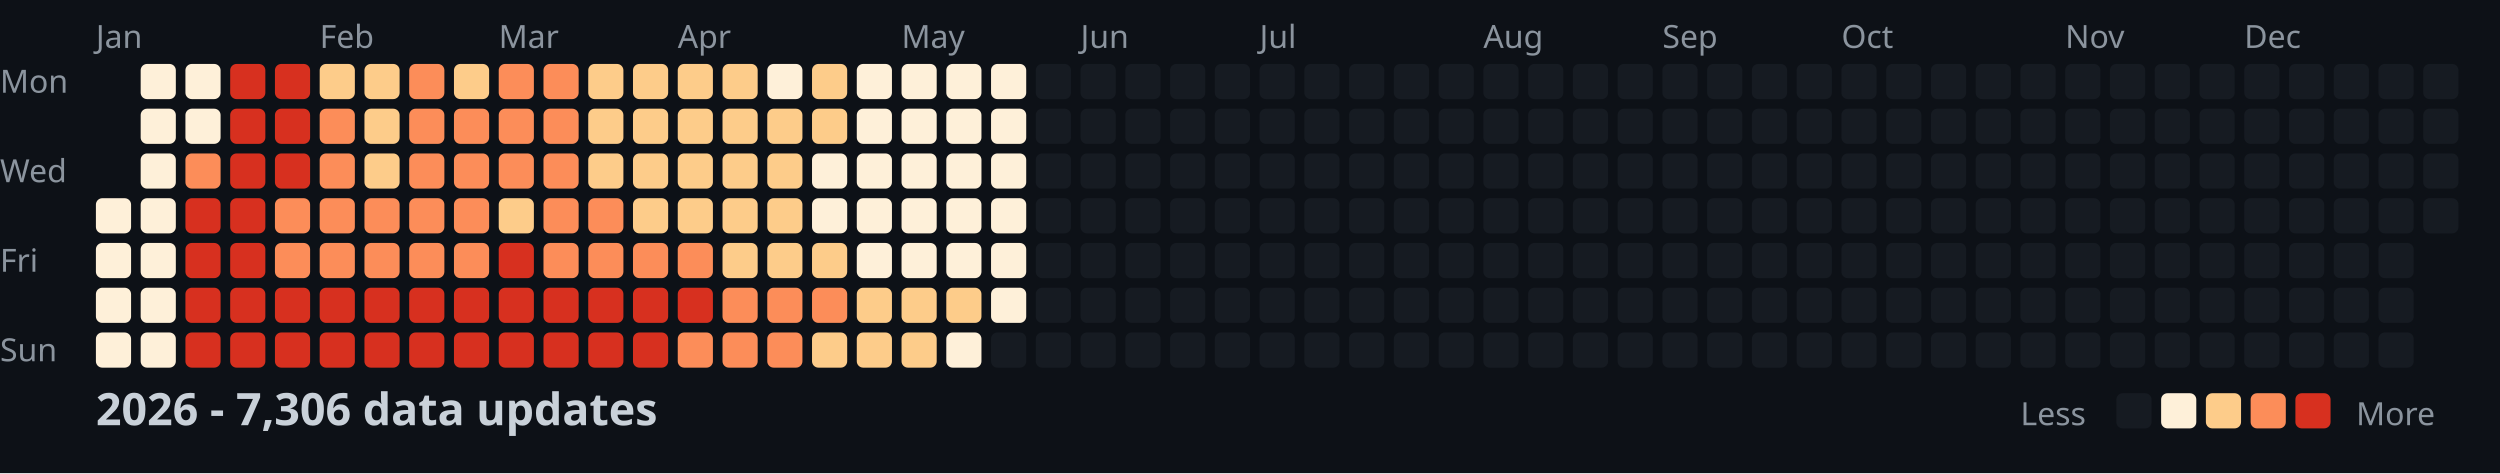
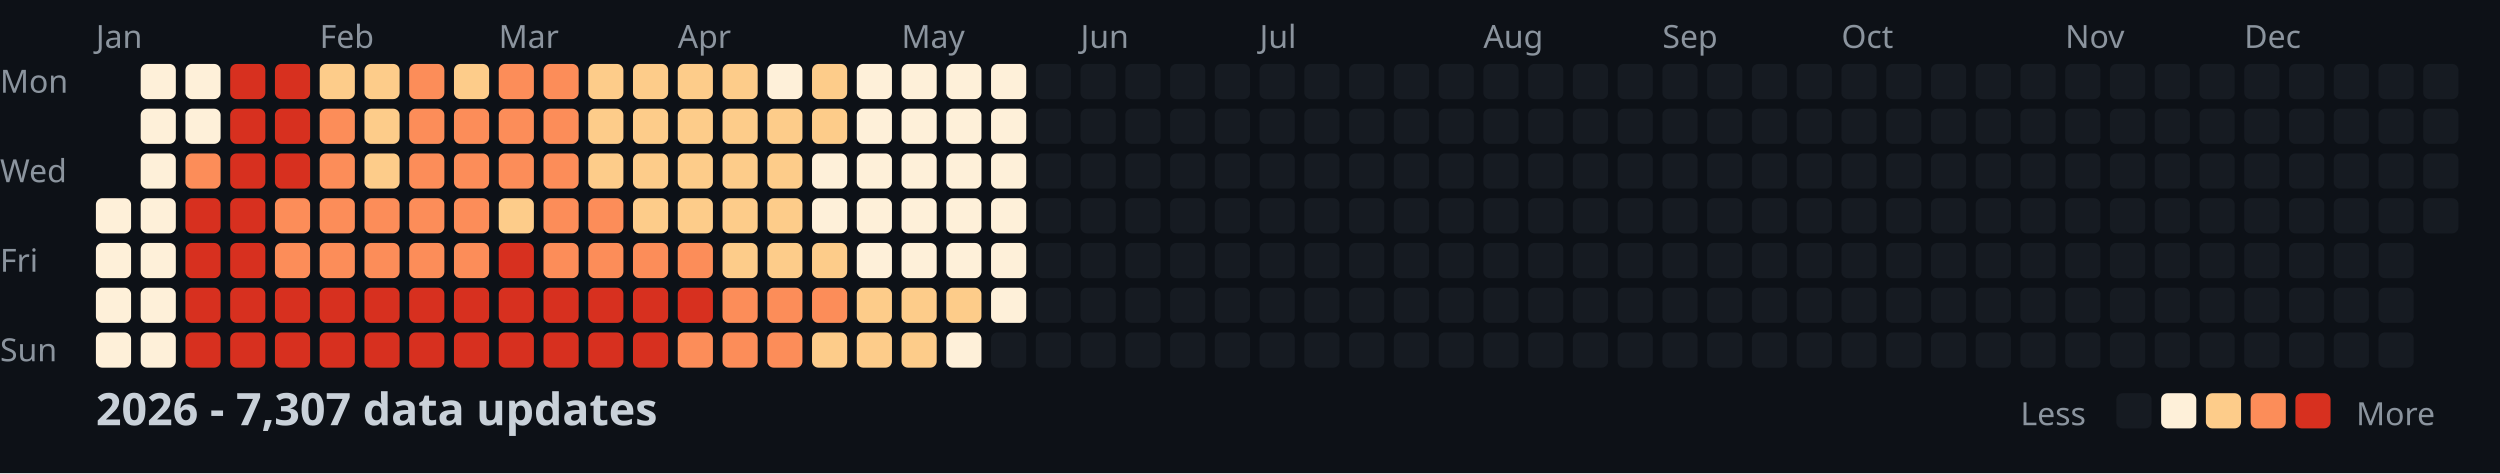
<svg xmlns="http://www.w3.org/2000/svg" width="782" height="148">
  <style>
    .month { font: 10px sans-serif; fill: #8b949e; }
    .day { font: 10px sans-serif; fill: #8b949e; }
    .title { font: bold 14px sans-serif; fill: #c9d1d9; }
    .legend { font: 10px sans-serif; fill: #8b949e; }
  </style>
  <rect width="100%" height="100%" fill="#0d1117" />
  <text x="0" y="29" class="day">Mon</text>
  <text x="0" y="57" class="day">Wed</text>
  <text x="0" y="85" class="day">Fri</text>
  <text x="0" y="113" class="day">Sun</text>
  <text x="30" y="15" class="month">Jan</text>
  <text x="100" y="15" class="month">Feb</text>
  <text x="156" y="15" class="month">Mar</text>
  <text x="212" y="15" class="month">Apr</text>
  <text x="282" y="15" class="month">May</text>
  <text x="338" y="15" class="month">Jun</text>
  <text x="394" y="15" class="month">Jul</text>
  <text x="464" y="15" class="month">Aug</text>
  <text x="520" y="15" class="month">Sep</text>
  <text x="576" y="15" class="month">Oct</text>
  <text x="646" y="15" class="month">Nov</text>
  <text x="702" y="15" class="month">Dec</text>
  <rect x="30" y="62" width="11" height="11" fill="#fef0d9" rx="2" />
  <rect x="30" y="76" width="11" height="11" fill="#fef0d9" rx="2" />
  <rect x="30" y="90" width="11" height="11" fill="#fef0d9" rx="2" />
  <rect x="30" y="104" width="11" height="11" fill="#fef0d9" rx="2" />
  <rect x="44" y="20" width="11" height="11" fill="#fef0d9" rx="2" />
  <rect x="44" y="34" width="11" height="11" fill="#fef0d9" rx="2" />
  <rect x="44" y="48" width="11" height="11" fill="#fef0d9" rx="2" />
  <rect x="44" y="62" width="11" height="11" fill="#fef0d9" rx="2" />
  <rect x="44" y="76" width="11" height="11" fill="#fef0d9" rx="2" />
  <rect x="44" y="90" width="11" height="11" fill="#fef0d9" rx="2" />
  <rect x="44" y="104" width="11" height="11" fill="#fef0d9" rx="2" />
  <rect x="58" y="20" width="11" height="11" fill="#fef0d9" rx="2" />
  <rect x="58" y="34" width="11" height="11" fill="#fef0d9" rx="2" />
  <rect x="58" y="48" width="11" height="11" fill="#fc8d59" rx="2" />
  <rect x="58" y="62" width="11" height="11" fill="#d7301f" rx="2" />
  <rect x="58" y="76" width="11" height="11" fill="#d7301f" rx="2" />
  <rect x="58" y="90" width="11" height="11" fill="#d7301f" rx="2" />
  <rect x="58" y="104" width="11" height="11" fill="#d7301f" rx="2" />
  <rect x="72" y="20" width="11" height="11" fill="#d7301f" rx="2" />
  <rect x="72" y="34" width="11" height="11" fill="#d7301f" rx="2" />
  <rect x="72" y="48" width="11" height="11" fill="#d7301f" rx="2" />
  <rect x="72" y="62" width="11" height="11" fill="#d7301f" rx="2" />
  <rect x="72" y="76" width="11" height="11" fill="#d7301f" rx="2" />
  <rect x="72" y="90" width="11" height="11" fill="#d7301f" rx="2" />
  <rect x="72" y="104" width="11" height="11" fill="#d7301f" rx="2" />
  <rect x="86" y="20" width="11" height="11" fill="#d7301f" rx="2" />
  <rect x="86" y="34" width="11" height="11" fill="#d7301f" rx="2" />
  <rect x="86" y="48" width="11" height="11" fill="#d7301f" rx="2" />
  <rect x="86" y="62" width="11" height="11" fill="#fc8d59" rx="2" />
  <rect x="86" y="76" width="11" height="11" fill="#fc8d59" rx="2" />
  <rect x="86" y="90" width="11" height="11" fill="#d7301f" rx="2" />
  <rect x="86" y="104" width="11" height="11" fill="#d7301f" rx="2" />
  <rect x="100" y="20" width="11" height="11" fill="#fdcc8a" rx="2" />
  <rect x="100" y="34" width="11" height="11" fill="#fc8d59" rx="2" />
  <rect x="100" y="48" width="11" height="11" fill="#fc8d59" rx="2" />
  <rect x="100" y="62" width="11" height="11" fill="#fc8d59" rx="2" />
  <rect x="100" y="76" width="11" height="11" fill="#fc8d59" rx="2" />
  <rect x="100" y="90" width="11" height="11" fill="#d7301f" rx="2" />
  <rect x="100" y="104" width="11" height="11" fill="#d7301f" rx="2" />
  <rect x="114" y="20" width="11" height="11" fill="#fdcc8a" rx="2" />
  <rect x="114" y="34" width="11" height="11" fill="#fdcc8a" rx="2" />
  <rect x="114" y="48" width="11" height="11" fill="#fdcc8a" rx="2" />
  <rect x="114" y="62" width="11" height="11" fill="#fc8d59" rx="2" />
  <rect x="114" y="76" width="11" height="11" fill="#fc8d59" rx="2" />
  <rect x="114" y="90" width="11" height="11" fill="#d7301f" rx="2" />
  <rect x="114" y="104" width="11" height="11" fill="#d7301f" rx="2" />
  <rect x="128" y="20" width="11" height="11" fill="#fc8d59" rx="2" />
  <rect x="128" y="34" width="11" height="11" fill="#fc8d59" rx="2" />
  <rect x="128" y="48" width="11" height="11" fill="#fc8d59" rx="2" />
  <rect x="128" y="62" width="11" height="11" fill="#fc8d59" rx="2" />
  <rect x="128" y="76" width="11" height="11" fill="#fc8d59" rx="2" />
  <rect x="128" y="90" width="11" height="11" fill="#d7301f" rx="2" />
  <rect x="128" y="104" width="11" height="11" fill="#d7301f" rx="2" />
  <rect x="142" y="20" width="11" height="11" fill="#fdcc8a" rx="2" />
  <rect x="142" y="34" width="11" height="11" fill="#fc8d59" rx="2" />
  <rect x="142" y="48" width="11" height="11" fill="#fc8d59" rx="2" />
  <rect x="142" y="62" width="11" height="11" fill="#fc8d59" rx="2" />
  <rect x="142" y="76" width="11" height="11" fill="#fc8d59" rx="2" />
  <rect x="142" y="90" width="11" height="11" fill="#d7301f" rx="2" />
  <rect x="142" y="104" width="11" height="11" fill="#d7301f" rx="2" />
  <rect x="156" y="20" width="11" height="11" fill="#fc8d59" rx="2" />
  <rect x="156" y="34" width="11" height="11" fill="#fc8d59" rx="2" />
  <rect x="156" y="48" width="11" height="11" fill="#fc8d59" rx="2" />
  <rect x="156" y="62" width="11" height="11" fill="#fdcc8a" rx="2" />
  <rect x="156" y="76" width="11" height="11" fill="#d7301f" rx="2" />
  <rect x="156" y="90" width="11" height="11" fill="#d7301f" rx="2" />
  <rect x="156" y="104" width="11" height="11" fill="#d7301f" rx="2" />
  <rect x="170" y="20" width="11" height="11" fill="#fc8d59" rx="2" />
  <rect x="170" y="34" width="11" height="11" fill="#fc8d59" rx="2" />
  <rect x="170" y="48" width="11" height="11" fill="#fc8d59" rx="2" />
  <rect x="170" y="62" width="11" height="11" fill="#fc8d59" rx="2" />
  <rect x="170" y="76" width="11" height="11" fill="#fc8d59" rx="2" />
  <rect x="170" y="90" width="11" height="11" fill="#d7301f" rx="2" />
  <rect x="170" y="104" width="11" height="11" fill="#d7301f" rx="2" />
  <rect x="184" y="20" width="11" height="11" fill="#fdcc8a" rx="2" />
  <rect x="184" y="34" width="11" height="11" fill="#fdcc8a" rx="2" />
  <rect x="184" y="48" width="11" height="11" fill="#fdcc8a" rx="2" />
  <rect x="184" y="62" width="11" height="11" fill="#fc8d59" rx="2" />
  <rect x="184" y="76" width="11" height="11" fill="#fc8d59" rx="2" />
  <rect x="184" y="90" width="11" height="11" fill="#d7301f" rx="2" />
  <rect x="184" y="104" width="11" height="11" fill="#d7301f" rx="2" />
  <rect x="198" y="20" width="11" height="11" fill="#fdcc8a" rx="2" />
  <rect x="198" y="34" width="11" height="11" fill="#fdcc8a" rx="2" />
  <rect x="198" y="48" width="11" height="11" fill="#fdcc8a" rx="2" />
  <rect x="198" y="62" width="11" height="11" fill="#fdcc8a" rx="2" />
  <rect x="198" y="76" width="11" height="11" fill="#fc8d59" rx="2" />
  <rect x="198" y="90" width="11" height="11" fill="#d7301f" rx="2" />
  <rect x="198" y="104" width="11" height="11" fill="#d7301f" rx="2" />
  <rect x="212" y="20" width="11" height="11" fill="#fdcc8a" rx="2" />
  <rect x="212" y="34" width="11" height="11" fill="#fdcc8a" rx="2" />
  <rect x="212" y="48" width="11" height="11" fill="#fdcc8a" rx="2" />
  <rect x="212" y="62" width="11" height="11" fill="#fdcc8a" rx="2" />
  <rect x="212" y="76" width="11" height="11" fill="#fc8d59" rx="2" />
  <rect x="212" y="90" width="11" height="11" fill="#d7301f" rx="2" />
  <rect x="212" y="104" width="11" height="11" fill="#fc8d59" rx="2" />
  <rect x="226" y="20" width="11" height="11" fill="#fdcc8a" rx="2" />
  <rect x="226" y="34" width="11" height="11" fill="#fdcc8a" rx="2" />
  <rect x="226" y="48" width="11" height="11" fill="#fdcc8a" rx="2" />
  <rect x="226" y="62" width="11" height="11" fill="#fdcc8a" rx="2" />
  <rect x="226" y="76" width="11" height="11" fill="#fdcc8a" rx="2" />
  <rect x="226" y="90" width="11" height="11" fill="#fc8d59" rx="2" />
  <rect x="226" y="104" width="11" height="11" fill="#fc8d59" rx="2" />
  <rect x="240" y="20" width="11" height="11" fill="#fef0d9" rx="2" />
  <rect x="240" y="34" width="11" height="11" fill="#fdcc8a" rx="2" />
  <rect x="240" y="48" width="11" height="11" fill="#fdcc8a" rx="2" />
  <rect x="240" y="62" width="11" height="11" fill="#fdcc8a" rx="2" />
  <rect x="240" y="76" width="11" height="11" fill="#fdcc8a" rx="2" />
  <rect x="240" y="90" width="11" height="11" fill="#fc8d59" rx="2" />
  <rect x="240" y="104" width="11" height="11" fill="#fc8d59" rx="2" />
  <rect x="254" y="20" width="11" height="11" fill="#fdcc8a" rx="2" />
  <rect x="254" y="34" width="11" height="11" fill="#fdcc8a" rx="2" />
  <rect x="254" y="48" width="11" height="11" fill="#fef0d9" rx="2" />
  <rect x="254" y="62" width="11" height="11" fill="#fef0d9" rx="2" />
  <rect x="254" y="76" width="11" height="11" fill="#fdcc8a" rx="2" />
  <rect x="254" y="90" width="11" height="11" fill="#fc8d59" rx="2" />
  <rect x="254" y="104" width="11" height="11" fill="#fdcc8a" rx="2" />
  <rect x="268" y="20" width="11" height="11" fill="#fef0d9" rx="2" />
  <rect x="268" y="34" width="11" height="11" fill="#fef0d9" rx="2" />
  <rect x="268" y="48" width="11" height="11" fill="#fef0d9" rx="2" />
  <rect x="268" y="62" width="11" height="11" fill="#fef0d9" rx="2" />
  <rect x="268" y="76" width="11" height="11" fill="#fef0d9" rx="2" />
  <rect x="268" y="90" width="11" height="11" fill="#fdcc8a" rx="2" />
  <rect x="268" y="104" width="11" height="11" fill="#fdcc8a" rx="2" />
  <rect x="282" y="20" width="11" height="11" fill="#fef0d9" rx="2" />
  <rect x="282" y="34" width="11" height="11" fill="#fef0d9" rx="2" />
  <rect x="282" y="48" width="11" height="11" fill="#fef0d9" rx="2" />
  <rect x="282" y="62" width="11" height="11" fill="#fef0d9" rx="2" />
  <rect x="282" y="76" width="11" height="11" fill="#fef0d9" rx="2" />
  <rect x="282" y="90" width="11" height="11" fill="#fdcc8a" rx="2" />
  <rect x="282" y="104" width="11" height="11" fill="#fdcc8a" rx="2" />
  <rect x="296" y="20" width="11" height="11" fill="#fef0d9" rx="2" />
  <rect x="296" y="34" width="11" height="11" fill="#fef0d9" rx="2" />
  <rect x="296" y="48" width="11" height="11" fill="#fef0d9" rx="2" />
  <rect x="296" y="62" width="11" height="11" fill="#fef0d9" rx="2" />
  <rect x="296" y="76" width="11" height="11" fill="#fef0d9" rx="2" />
  <rect x="296" y="90" width="11" height="11" fill="#fdcc8a" rx="2" />
  <rect x="296" y="104" width="11" height="11" fill="#fef0d9" rx="2" />
  <rect x="310" y="20" width="11" height="11" fill="#fef0d9" rx="2" />
  <rect x="310" y="34" width="11" height="11" fill="#fef0d9" rx="2" />
  <rect x="310" y="48" width="11" height="11" fill="#fef0d9" rx="2" />
  <rect x="310" y="62" width="11" height="11" fill="#fef0d9" rx="2" />
  <rect x="310" y="76" width="11" height="11" fill="#fef0d9" rx="2" />
  <rect x="310" y="90" width="11" height="11" fill="#fef0d9" rx="2" />
  <rect x="310" y="104" width="11" height="11" fill="#161b22" rx="2" />
  <rect x="324" y="20" width="11" height="11" fill="#161b22" rx="2" />
  <rect x="324" y="34" width="11" height="11" fill="#161b22" rx="2" />
  <rect x="324" y="48" width="11" height="11" fill="#161b22" rx="2" />
  <rect x="324" y="62" width="11" height="11" fill="#161b22" rx="2" />
  <rect x="324" y="76" width="11" height="11" fill="#161b22" rx="2" />
  <rect x="324" y="90" width="11" height="11" fill="#161b22" rx="2" />
  <rect x="324" y="104" width="11" height="11" fill="#161b22" rx="2" />
  <rect x="338" y="20" width="11" height="11" fill="#161b22" rx="2" />
  <rect x="338" y="34" width="11" height="11" fill="#161b22" rx="2" />
  <rect x="338" y="48" width="11" height="11" fill="#161b22" rx="2" />
  <rect x="338" y="62" width="11" height="11" fill="#161b22" rx="2" />
  <rect x="338" y="76" width="11" height="11" fill="#161b22" rx="2" />
  <rect x="338" y="90" width="11" height="11" fill="#161b22" rx="2" />
  <rect x="338" y="104" width="11" height="11" fill="#161b22" rx="2" />
  <rect x="352" y="20" width="11" height="11" fill="#161b22" rx="2" />
  <rect x="352" y="34" width="11" height="11" fill="#161b22" rx="2" />
  <rect x="352" y="48" width="11" height="11" fill="#161b22" rx="2" />
  <rect x="352" y="62" width="11" height="11" fill="#161b22" rx="2" />
  <rect x="352" y="76" width="11" height="11" fill="#161b22" rx="2" />
  <rect x="352" y="90" width="11" height="11" fill="#161b22" rx="2" />
  <rect x="352" y="104" width="11" height="11" fill="#161b22" rx="2" />
  <rect x="366" y="20" width="11" height="11" fill="#161b22" rx="2" />
  <rect x="366" y="34" width="11" height="11" fill="#161b22" rx="2" />
  <rect x="366" y="48" width="11" height="11" fill="#161b22" rx="2" />
  <rect x="366" y="62" width="11" height="11" fill="#161b22" rx="2" />
  <rect x="366" y="76" width="11" height="11" fill="#161b22" rx="2" />
  <rect x="366" y="90" width="11" height="11" fill="#161b22" rx="2" />
  <rect x="366" y="104" width="11" height="11" fill="#161b22" rx="2" />
  <rect x="380" y="20" width="11" height="11" fill="#161b22" rx="2" />
  <rect x="380" y="34" width="11" height="11" fill="#161b22" rx="2" />
  <rect x="380" y="48" width="11" height="11" fill="#161b22" rx="2" />
  <rect x="380" y="62" width="11" height="11" fill="#161b22" rx="2" />
  <rect x="380" y="76" width="11" height="11" fill="#161b22" rx="2" />
  <rect x="380" y="90" width="11" height="11" fill="#161b22" rx="2" />
  <rect x="380" y="104" width="11" height="11" fill="#161b22" rx="2" />
  <rect x="394" y="20" width="11" height="11" fill="#161b22" rx="2" />
  <rect x="394" y="34" width="11" height="11" fill="#161b22" rx="2" />
  <rect x="394" y="48" width="11" height="11" fill="#161b22" rx="2" />
  <rect x="394" y="62" width="11" height="11" fill="#161b22" rx="2" />
  <rect x="394" y="76" width="11" height="11" fill="#161b22" rx="2" />
  <rect x="394" y="90" width="11" height="11" fill="#161b22" rx="2" />
  <rect x="394" y="104" width="11" height="11" fill="#161b22" rx="2" />
  <rect x="408" y="20" width="11" height="11" fill="#161b22" rx="2" />
  <rect x="408" y="34" width="11" height="11" fill="#161b22" rx="2" />
  <rect x="408" y="48" width="11" height="11" fill="#161b22" rx="2" />
  <rect x="408" y="62" width="11" height="11" fill="#161b22" rx="2" />
  <rect x="408" y="76" width="11" height="11" fill="#161b22" rx="2" />
  <rect x="408" y="90" width="11" height="11" fill="#161b22" rx="2" />
  <rect x="408" y="104" width="11" height="11" fill="#161b22" rx="2" />
  <rect x="422" y="20" width="11" height="11" fill="#161b22" rx="2" />
  <rect x="422" y="34" width="11" height="11" fill="#161b22" rx="2" />
  <rect x="422" y="48" width="11" height="11" fill="#161b22" rx="2" />
  <rect x="422" y="62" width="11" height="11" fill="#161b22" rx="2" />
  <rect x="422" y="76" width="11" height="11" fill="#161b22" rx="2" />
  <rect x="422" y="90" width="11" height="11" fill="#161b22" rx="2" />
  <rect x="422" y="104" width="11" height="11" fill="#161b22" rx="2" />
  <rect x="436" y="20" width="11" height="11" fill="#161b22" rx="2" />
  <rect x="436" y="34" width="11" height="11" fill="#161b22" rx="2" />
  <rect x="436" y="48" width="11" height="11" fill="#161b22" rx="2" />
  <rect x="436" y="62" width="11" height="11" fill="#161b22" rx="2" />
  <rect x="436" y="76" width="11" height="11" fill="#161b22" rx="2" />
  <rect x="436" y="90" width="11" height="11" fill="#161b22" rx="2" />
  <rect x="436" y="104" width="11" height="11" fill="#161b22" rx="2" />
  <rect x="450" y="20" width="11" height="11" fill="#161b22" rx="2" />
  <rect x="450" y="34" width="11" height="11" fill="#161b22" rx="2" />
  <rect x="450" y="48" width="11" height="11" fill="#161b22" rx="2" />
  <rect x="450" y="62" width="11" height="11" fill="#161b22" rx="2" />
  <rect x="450" y="76" width="11" height="11" fill="#161b22" rx="2" />
  <rect x="450" y="90" width="11" height="11" fill="#161b22" rx="2" />
  <rect x="450" y="104" width="11" height="11" fill="#161b22" rx="2" />
  <rect x="464" y="20" width="11" height="11" fill="#161b22" rx="2" />
  <rect x="464" y="34" width="11" height="11" fill="#161b22" rx="2" />
  <rect x="464" y="48" width="11" height="11" fill="#161b22" rx="2" />
  <rect x="464" y="62" width="11" height="11" fill="#161b22" rx="2" />
  <rect x="464" y="76" width="11" height="11" fill="#161b22" rx="2" />
  <rect x="464" y="90" width="11" height="11" fill="#161b22" rx="2" />
  <rect x="464" y="104" width="11" height="11" fill="#161b22" rx="2" />
  <rect x="478" y="20" width="11" height="11" fill="#161b22" rx="2" />
  <rect x="478" y="34" width="11" height="11" fill="#161b22" rx="2" />
  <rect x="478" y="48" width="11" height="11" fill="#161b22" rx="2" />
  <rect x="478" y="62" width="11" height="11" fill="#161b22" rx="2" />
  <rect x="478" y="76" width="11" height="11" fill="#161b22" rx="2" />
  <rect x="478" y="90" width="11" height="11" fill="#161b22" rx="2" />
  <rect x="478" y="104" width="11" height="11" fill="#161b22" rx="2" />
  <rect x="492" y="20" width="11" height="11" fill="#161b22" rx="2" />
  <rect x="492" y="34" width="11" height="11" fill="#161b22" rx="2" />
  <rect x="492" y="48" width="11" height="11" fill="#161b22" rx="2" />
  <rect x="492" y="62" width="11" height="11" fill="#161b22" rx="2" />
  <rect x="492" y="76" width="11" height="11" fill="#161b22" rx="2" />
  <rect x="492" y="90" width="11" height="11" fill="#161b22" rx="2" />
  <rect x="492" y="104" width="11" height="11" fill="#161b22" rx="2" />
  <rect x="506" y="20" width="11" height="11" fill="#161b22" rx="2" />
  <rect x="506" y="34" width="11" height="11" fill="#161b22" rx="2" />
  <rect x="506" y="48" width="11" height="11" fill="#161b22" rx="2" />
  <rect x="506" y="62" width="11" height="11" fill="#161b22" rx="2" />
  <rect x="506" y="76" width="11" height="11" fill="#161b22" rx="2" />
  <rect x="506" y="90" width="11" height="11" fill="#161b22" rx="2" />
  <rect x="506" y="104" width="11" height="11" fill="#161b22" rx="2" />
  <rect x="520" y="20" width="11" height="11" fill="#161b22" rx="2" />
  <rect x="520" y="34" width="11" height="11" fill="#161b22" rx="2" />
  <rect x="520" y="48" width="11" height="11" fill="#161b22" rx="2" />
  <rect x="520" y="62" width="11" height="11" fill="#161b22" rx="2" />
  <rect x="520" y="76" width="11" height="11" fill="#161b22" rx="2" />
  <rect x="520" y="90" width="11" height="11" fill="#161b22" rx="2" />
  <rect x="520" y="104" width="11" height="11" fill="#161b22" rx="2" />
  <rect x="534" y="20" width="11" height="11" fill="#161b22" rx="2" />
  <rect x="534" y="34" width="11" height="11" fill="#161b22" rx="2" />
  <rect x="534" y="48" width="11" height="11" fill="#161b22" rx="2" />
  <rect x="534" y="62" width="11" height="11" fill="#161b22" rx="2" />
  <rect x="534" y="76" width="11" height="11" fill="#161b22" rx="2" />
  <rect x="534" y="90" width="11" height="11" fill="#161b22" rx="2" />
  <rect x="534" y="104" width="11" height="11" fill="#161b22" rx="2" />
  <rect x="548" y="20" width="11" height="11" fill="#161b22" rx="2" />
  <rect x="548" y="34" width="11" height="11" fill="#161b22" rx="2" />
  <rect x="548" y="48" width="11" height="11" fill="#161b22" rx="2" />
  <rect x="548" y="62" width="11" height="11" fill="#161b22" rx="2" />
  <rect x="548" y="76" width="11" height="11" fill="#161b22" rx="2" />
  <rect x="548" y="90" width="11" height="11" fill="#161b22" rx="2" />
  <rect x="548" y="104" width="11" height="11" fill="#161b22" rx="2" />
  <rect x="562" y="20" width="11" height="11" fill="#161b22" rx="2" />
  <rect x="562" y="34" width="11" height="11" fill="#161b22" rx="2" />
  <rect x="562" y="48" width="11" height="11" fill="#161b22" rx="2" />
  <rect x="562" y="62" width="11" height="11" fill="#161b22" rx="2" />
  <rect x="562" y="76" width="11" height="11" fill="#161b22" rx="2" />
  <rect x="562" y="90" width="11" height="11" fill="#161b22" rx="2" />
  <rect x="562" y="104" width="11" height="11" fill="#161b22" rx="2" />
  <rect x="576" y="20" width="11" height="11" fill="#161b22" rx="2" />
  <rect x="576" y="34" width="11" height="11" fill="#161b22" rx="2" />
  <rect x="576" y="48" width="11" height="11" fill="#161b22" rx="2" />
  <rect x="576" y="62" width="11" height="11" fill="#161b22" rx="2" />
  <rect x="576" y="76" width="11" height="11" fill="#161b22" rx="2" />
  <rect x="576" y="90" width="11" height="11" fill="#161b22" rx="2" />
  <rect x="576" y="104" width="11" height="11" fill="#161b22" rx="2" />
  <rect x="590" y="20" width="11" height="11" fill="#161b22" rx="2" />
  <rect x="590" y="34" width="11" height="11" fill="#161b22" rx="2" />
  <rect x="590" y="48" width="11" height="11" fill="#161b22" rx="2" />
  <rect x="590" y="62" width="11" height="11" fill="#161b22" rx="2" />
  <rect x="590" y="76" width="11" height="11" fill="#161b22" rx="2" />
  <rect x="590" y="90" width="11" height="11" fill="#161b22" rx="2" />
  <rect x="590" y="104" width="11" height="11" fill="#161b22" rx="2" />
  <rect x="604" y="20" width="11" height="11" fill="#161b22" rx="2" />
  <rect x="604" y="34" width="11" height="11" fill="#161b22" rx="2" />
  <rect x="604" y="48" width="11" height="11" fill="#161b22" rx="2" />
  <rect x="604" y="62" width="11" height="11" fill="#161b22" rx="2" />
  <rect x="604" y="76" width="11" height="11" fill="#161b22" rx="2" />
  <rect x="604" y="90" width="11" height="11" fill="#161b22" rx="2" />
  <rect x="604" y="104" width="11" height="11" fill="#161b22" rx="2" />
  <rect x="618" y="20" width="11" height="11" fill="#161b22" rx="2" />
  <rect x="618" y="34" width="11" height="11" fill="#161b22" rx="2" />
  <rect x="618" y="48" width="11" height="11" fill="#161b22" rx="2" />
  <rect x="618" y="62" width="11" height="11" fill="#161b22" rx="2" />
  <rect x="618" y="76" width="11" height="11" fill="#161b22" rx="2" />
  <rect x="618" y="90" width="11" height="11" fill="#161b22" rx="2" />
  <rect x="618" y="104" width="11" height="11" fill="#161b22" rx="2" />
  <rect x="632" y="20" width="11" height="11" fill="#161b22" rx="2" />
  <rect x="632" y="34" width="11" height="11" fill="#161b22" rx="2" />
  <rect x="632" y="48" width="11" height="11" fill="#161b22" rx="2" />
  <rect x="632" y="62" width="11" height="11" fill="#161b22" rx="2" />
  <rect x="632" y="76" width="11" height="11" fill="#161b22" rx="2" />
  <rect x="632" y="90" width="11" height="11" fill="#161b22" rx="2" />
  <rect x="632" y="104" width="11" height="11" fill="#161b22" rx="2" />
  <rect x="646" y="20" width="11" height="11" fill="#161b22" rx="2" />
  <rect x="646" y="34" width="11" height="11" fill="#161b22" rx="2" />
  <rect x="646" y="48" width="11" height="11" fill="#161b22" rx="2" />
  <rect x="646" y="62" width="11" height="11" fill="#161b22" rx="2" />
  <rect x="646" y="76" width="11" height="11" fill="#161b22" rx="2" />
  <rect x="646" y="90" width="11" height="11" fill="#161b22" rx="2" />
  <rect x="646" y="104" width="11" height="11" fill="#161b22" rx="2" />
  <rect x="660" y="20" width="11" height="11" fill="#161b22" rx="2" />
  <rect x="660" y="34" width="11" height="11" fill="#161b22" rx="2" />
  <rect x="660" y="48" width="11" height="11" fill="#161b22" rx="2" />
  <rect x="660" y="62" width="11" height="11" fill="#161b22" rx="2" />
  <rect x="660" y="76" width="11" height="11" fill="#161b22" rx="2" />
  <rect x="660" y="90" width="11" height="11" fill="#161b22" rx="2" />
  <rect x="660" y="104" width="11" height="11" fill="#161b22" rx="2" />
  <rect x="674" y="20" width="11" height="11" fill="#161b22" rx="2" />
  <rect x="674" y="34" width="11" height="11" fill="#161b22" rx="2" />
  <rect x="674" y="48" width="11" height="11" fill="#161b22" rx="2" />
  <rect x="674" y="62" width="11" height="11" fill="#161b22" rx="2" />
  <rect x="674" y="76" width="11" height="11" fill="#161b22" rx="2" />
  <rect x="674" y="90" width="11" height="11" fill="#161b22" rx="2" />
  <rect x="674" y="104" width="11" height="11" fill="#161b22" rx="2" />
  <rect x="688" y="20" width="11" height="11" fill="#161b22" rx="2" />
  <rect x="688" y="34" width="11" height="11" fill="#161b22" rx="2" />
  <rect x="688" y="48" width="11" height="11" fill="#161b22" rx="2" />
  <rect x="688" y="62" width="11" height="11" fill="#161b22" rx="2" />
  <rect x="688" y="76" width="11" height="11" fill="#161b22" rx="2" />
  <rect x="688" y="90" width="11" height="11" fill="#161b22" rx="2" />
  <rect x="688" y="104" width="11" height="11" fill="#161b22" rx="2" />
  <rect x="702" y="20" width="11" height="11" fill="#161b22" rx="2" />
  <rect x="702" y="34" width="11" height="11" fill="#161b22" rx="2" />
  <rect x="702" y="48" width="11" height="11" fill="#161b22" rx="2" />
  <rect x="702" y="62" width="11" height="11" fill="#161b22" rx="2" />
  <rect x="702" y="76" width="11" height="11" fill="#161b22" rx="2" />
  <rect x="702" y="90" width="11" height="11" fill="#161b22" rx="2" />
  <rect x="702" y="104" width="11" height="11" fill="#161b22" rx="2" />
  <rect x="716" y="20" width="11" height="11" fill="#161b22" rx="2" />
  <rect x="716" y="34" width="11" height="11" fill="#161b22" rx="2" />
  <rect x="716" y="48" width="11" height="11" fill="#161b22" rx="2" />
  <rect x="716" y="62" width="11" height="11" fill="#161b22" rx="2" />
  <rect x="716" y="76" width="11" height="11" fill="#161b22" rx="2" />
  <rect x="716" y="90" width="11" height="11" fill="#161b22" rx="2" />
  <rect x="716" y="104" width="11" height="11" fill="#161b22" rx="2" />
  <rect x="730" y="20" width="11" height="11" fill="#161b22" rx="2" />
  <rect x="730" y="34" width="11" height="11" fill="#161b22" rx="2" />
  <rect x="730" y="48" width="11" height="11" fill="#161b22" rx="2" />
  <rect x="730" y="62" width="11" height="11" fill="#161b22" rx="2" />
  <rect x="730" y="76" width="11" height="11" fill="#161b22" rx="2" />
  <rect x="730" y="90" width="11" height="11" fill="#161b22" rx="2" />
  <rect x="730" y="104" width="11" height="11" fill="#161b22" rx="2" />
  <rect x="744" y="20" width="11" height="11" fill="#161b22" rx="2" />
  <rect x="744" y="34" width="11" height="11" fill="#161b22" rx="2" />
  <rect x="744" y="48" width="11" height="11" fill="#161b22" rx="2" />
  <rect x="744" y="62" width="11" height="11" fill="#161b22" rx="2" />
  <rect x="744" y="76" width="11" height="11" fill="#161b22" rx="2" />
  <rect x="744" y="90" width="11" height="11" fill="#161b22" rx="2" />
  <rect x="744" y="104" width="11" height="11" fill="#161b22" rx="2" />
  <rect x="758" y="20" width="11" height="11" fill="#161b22" rx="2" />
  <rect x="758" y="34" width="11" height="11" fill="#161b22" rx="2" />
  <rect x="758" y="48" width="11" height="11" fill="#161b22" rx="2" />
  <rect x="758" y="62" width="11" height="11" fill="#161b22" rx="2" />
-   <text x="30" y="133" class="title">2026 - 7,306 data updates</text>
+   <text x="30" y="133" class="title">2026 - 7,307 data updates</text>
  <text x="632" y="133" class="legend">Less</text>
  <rect x="662" y="123" width="11" height="11" fill="#161b22" rx="2" />
  <rect x="676" y="123" width="11" height="11" fill="#fef0d9" rx="2" />
  <rect x="690" y="123" width="11" height="11" fill="#fdcc8a" rx="2" />
  <rect x="704" y="123" width="11" height="11" fill="#fc8d59" rx="2" />
  <rect x="718" y="123" width="11" height="11" fill="#d7301f" rx="2" />
  <text x="737" y="133" class="legend">More</text>
</svg>
